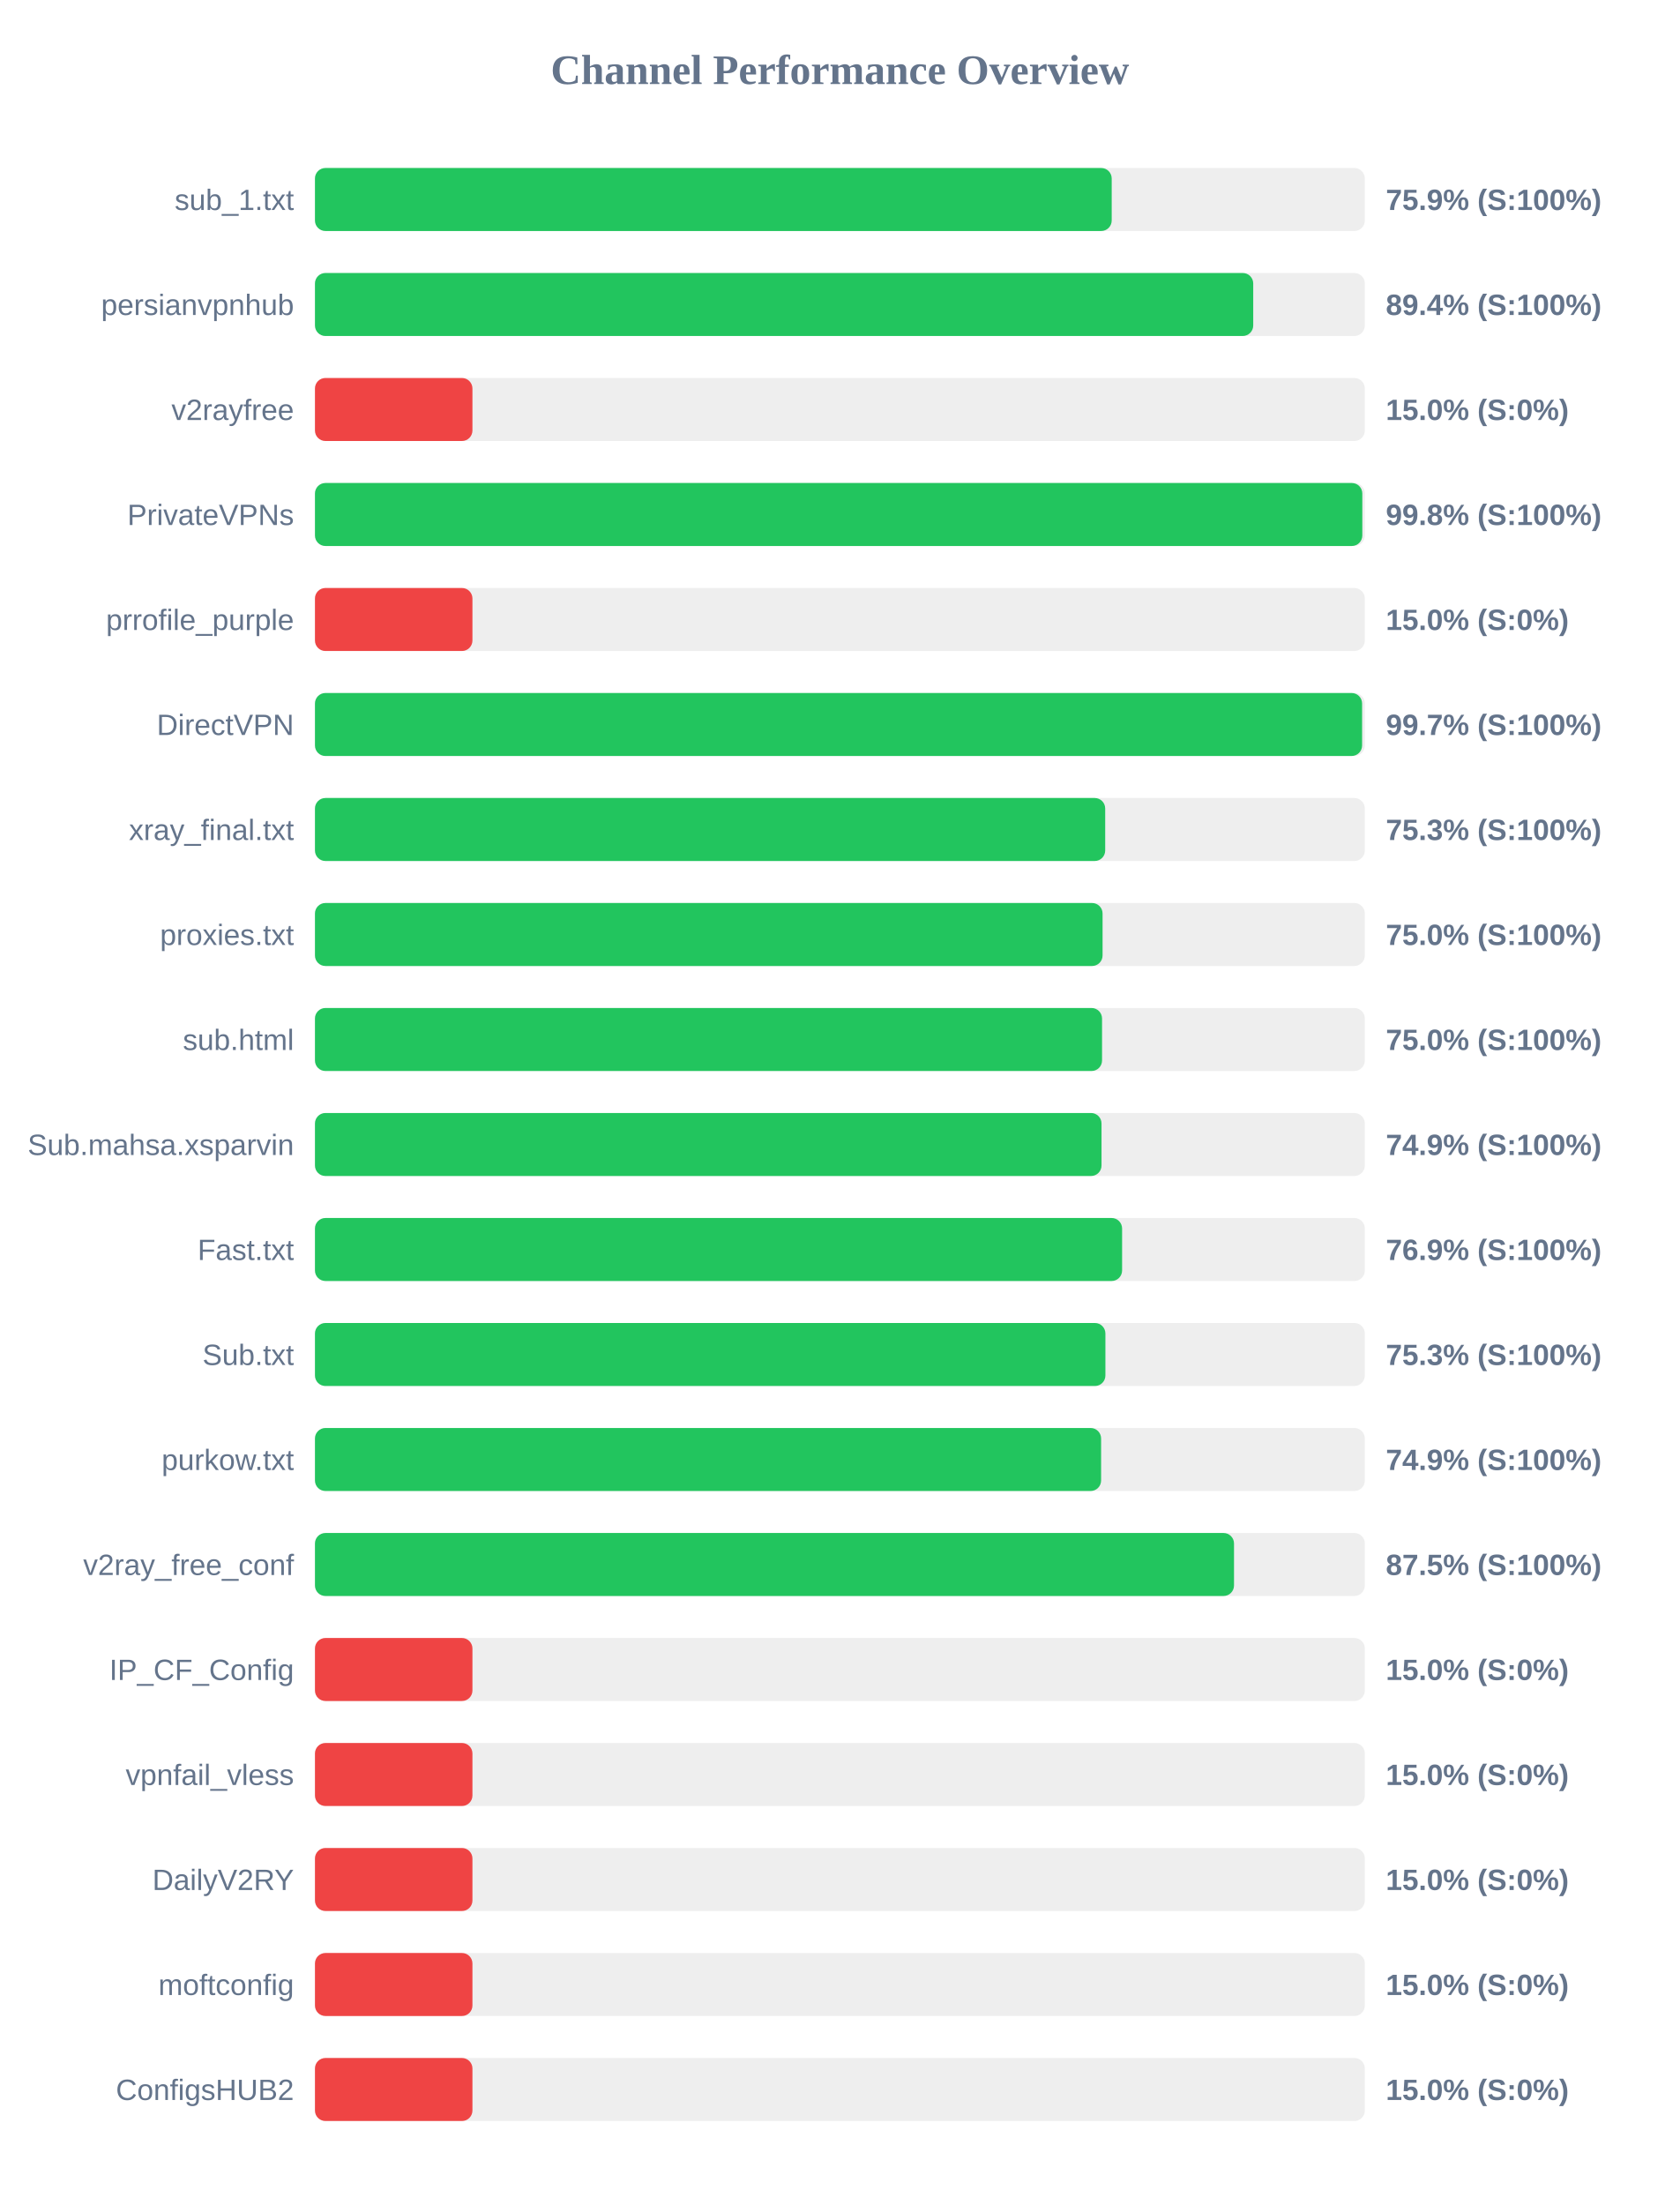
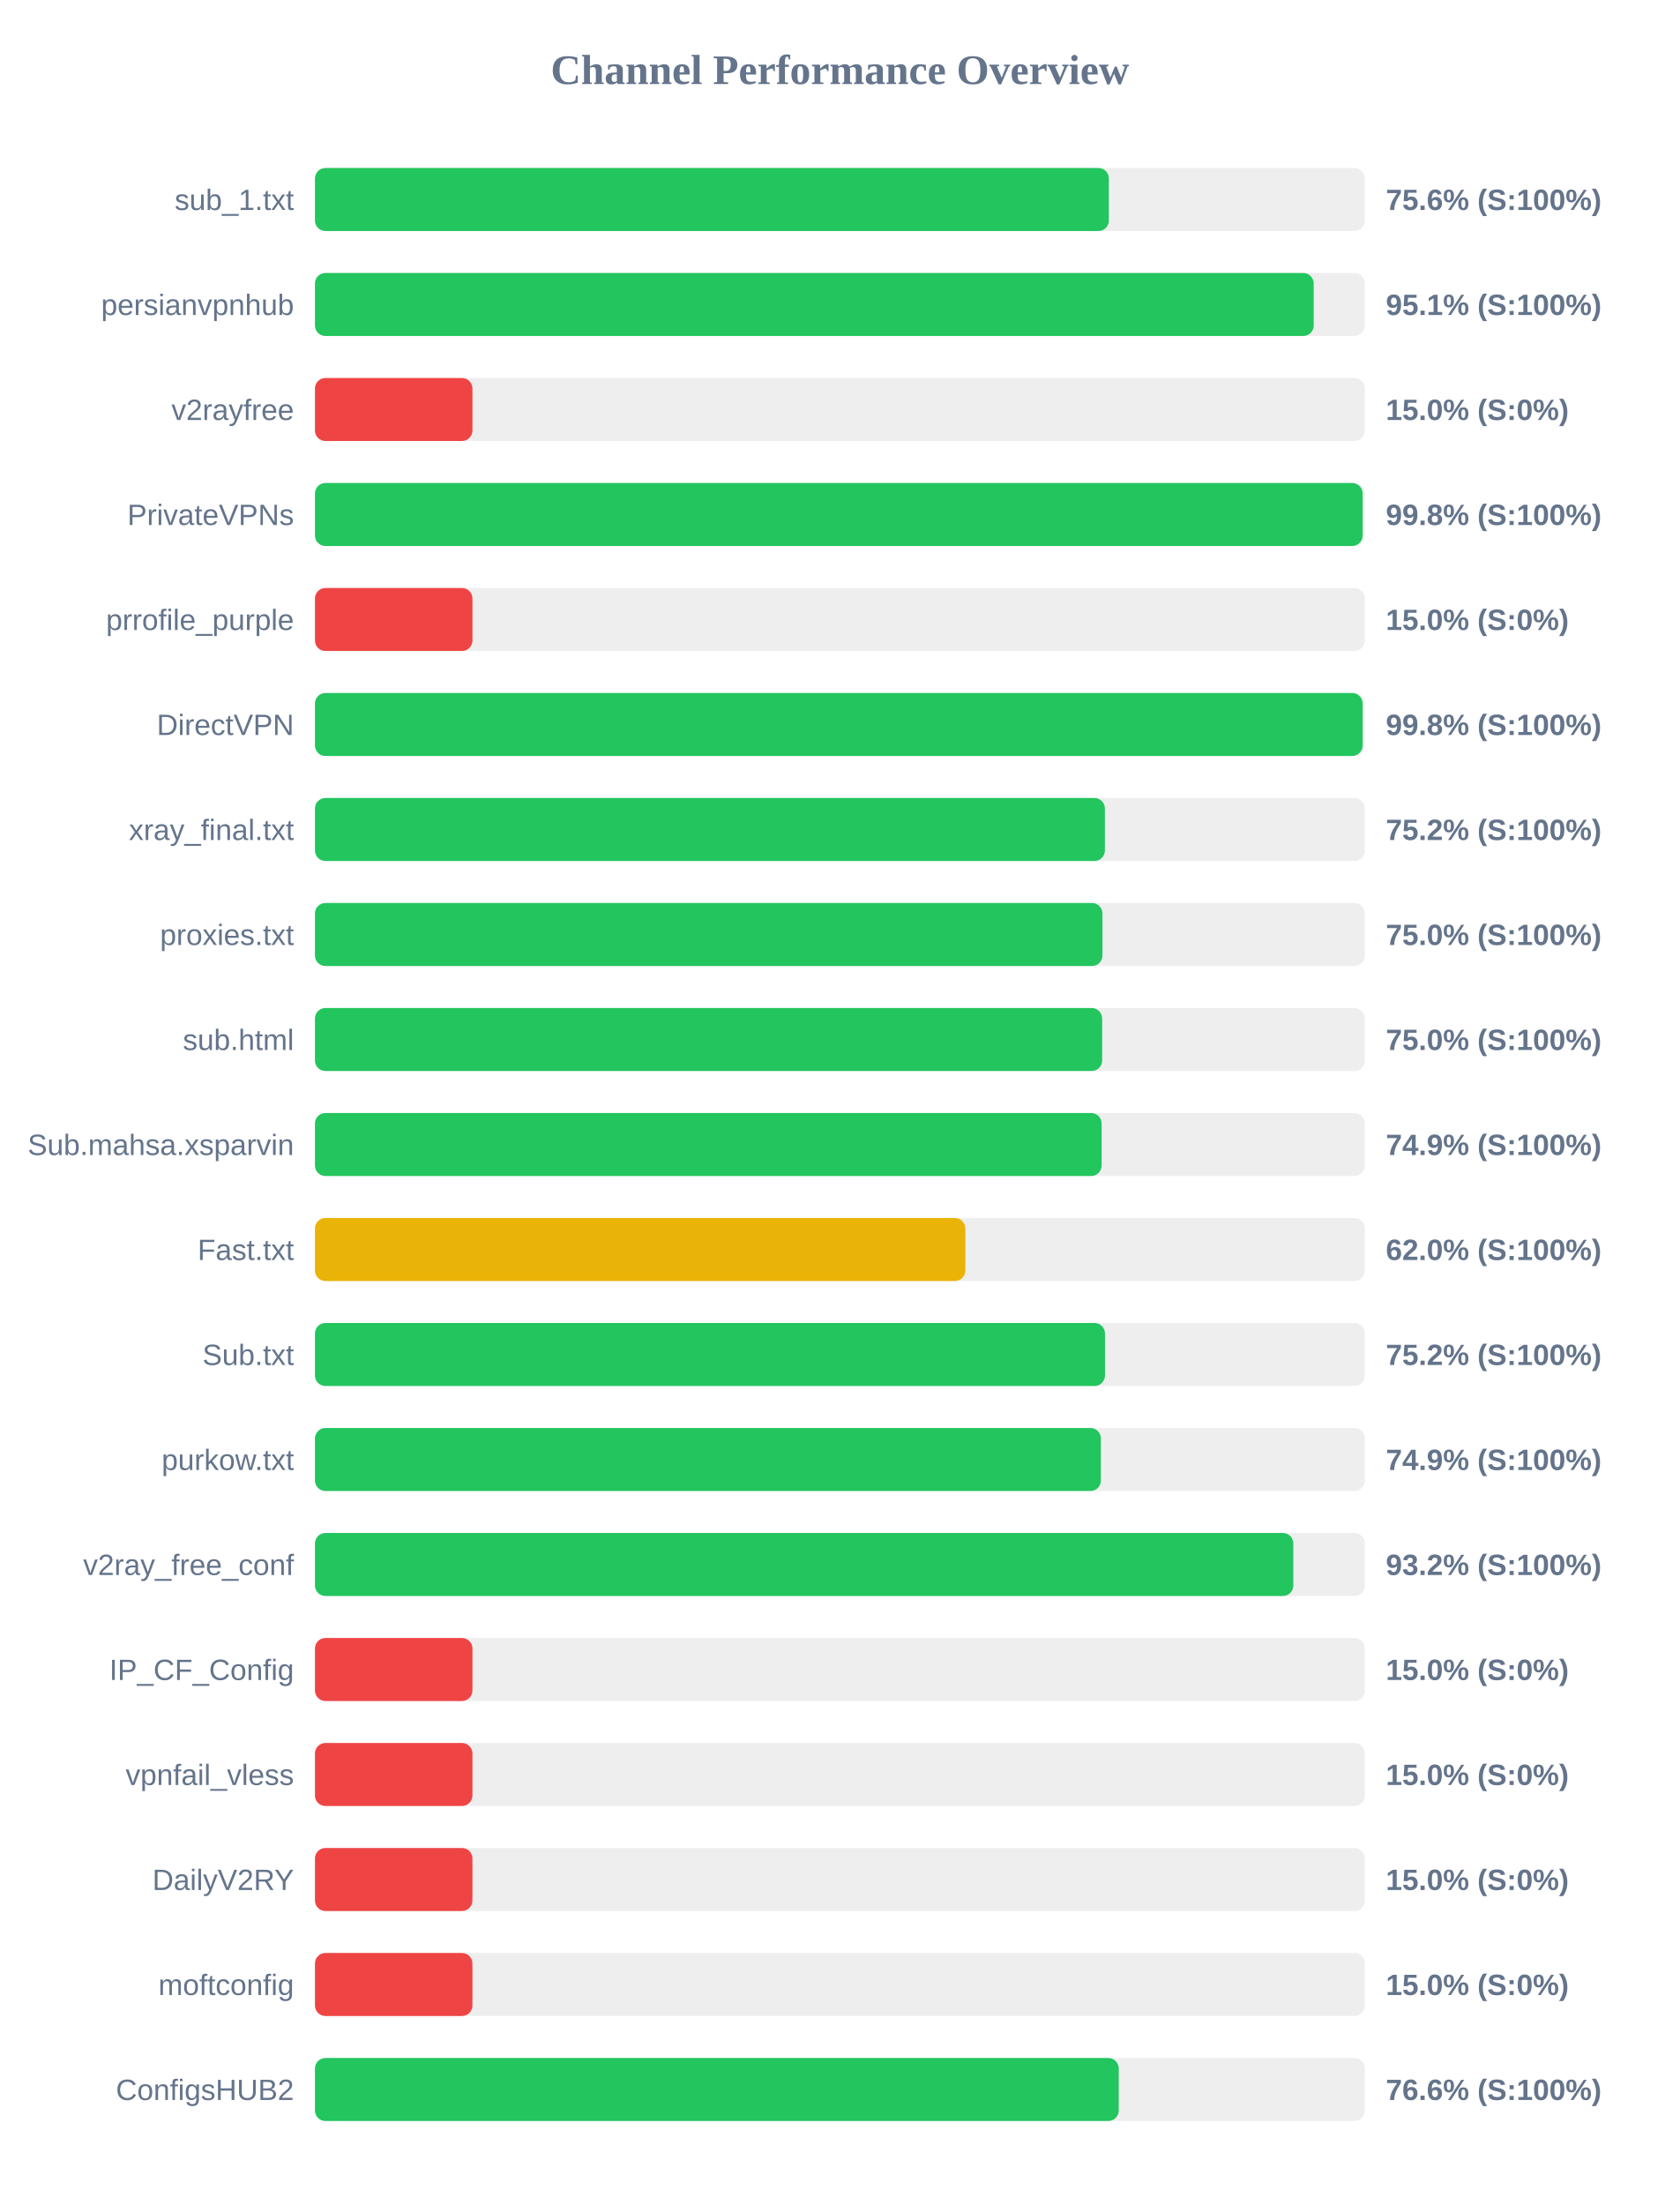
<svg xmlns="http://www.w3.org/2000/svg" width="800" height="1050" version="1.1">
  <style>
        .row { font: 14px Arial; fill: #64748b; }
        .score { font: bold 14px Arial; fill: #64748b; }
    </style>
  <text x="400" y="40" text-anchor="middle" font-size="20px" font-weight="bold" fill="#64748b">Channel Performance Overview</text>
  <rect x="150" y="80" width="500" height="30" fill="#eee" rx="5" />
-   <rect x="150" y="80" width="379.45" height="30" fill="#22c55e" rx="5" />
+   <rect x="150" y="80" width="378.1" height="30" fill="#22c55e" rx="5" />
  <text x="140" y="100" text-anchor="end" class="row">sub_1.txt</text>
-   <text x="660" y="100" text-anchor="start" class="score">75.9% (S:100%)</text>
+   <text x="660" y="100" text-anchor="start" class="score">75.6% (S:100%)</text>
  <rect x="150" y="130" width="500" height="30" fill="#eee" rx="5" />
-   <rect x="150" y="130" width="446.85" height="30" fill="#22c55e" rx="5" />
+   <rect x="150" y="130" width="475.65" height="30" fill="#22c55e" rx="5" />
  <text x="140" y="150" text-anchor="end" class="row">persianvpnhub</text>
-   <text x="660" y="150" text-anchor="start" class="score">89.4% (S:100%)</text>
+   <text x="660" y="150" text-anchor="start" class="score">95.1% (S:100%)</text>
  <rect x="150" y="180" width="500" height="30" fill="#eee" rx="5" />
  <rect x="150" y="180" width="75.0" height="30" fill="#ef4444" rx="5" />
  <text x="140" y="200" text-anchor="end" class="row">v2rayfree</text>
  <text x="660" y="200" text-anchor="start" class="score">15.0% (S:0%)</text>
  <rect x="150" y="230" width="500" height="30" fill="#eee" rx="5" />
-   <rect x="150" y="230" width="498.8" height="30" fill="#22c55e" rx="5" />
+   <rect x="150" y="230" width="498.95" height="30" fill="#22c55e" rx="5" />
  <text x="140" y="250" text-anchor="end" class="row">PrivateVPNs</text>
  <text x="660" y="250" text-anchor="start" class="score">99.8% (S:100%)</text>
  <rect x="150" y="280" width="500" height="30" fill="#eee" rx="5" />
  <rect x="150" y="280" width="75.0" height="30" fill="#ef4444" rx="5" />
  <text x="140" y="300" text-anchor="end" class="row">prrofile_purple</text>
  <text x="660" y="300" text-anchor="start" class="score">15.0% (S:0%)</text>
  <rect x="150" y="330" width="500" height="30" fill="#eee" rx="5" />
-   <rect x="150" y="330" width="498.7" height="30" fill="#22c55e" rx="5" />
+   <rect x="150" y="330" width="498.95" height="30" fill="#22c55e" rx="5" />
  <text x="140" y="350" text-anchor="end" class="row">DirectVPN</text>
-   <text x="660" y="350" text-anchor="start" class="score">99.7% (S:100%)</text>
+   <text x="660" y="350" text-anchor="start" class="score">99.8% (S:100%)</text>
  <rect x="150" y="380" width="500" height="30" fill="#eee" rx="5" />
-   <rect x="150" y="380" width="376.35" height="30" fill="#22c55e" rx="5" />
+   <rect x="150" y="380" width="376.2" height="30" fill="#22c55e" rx="5" />
  <text x="140" y="400" text-anchor="end" class="row">xray_final.txt</text>
-   <text x="660" y="400" text-anchor="start" class="score">75.3% (S:100%)</text>
+   <text x="660" y="400" text-anchor="start" class="score">75.2% (S:100%)</text>
  <rect x="150" y="430" width="500" height="30" fill="#eee" rx="5" />
-   <rect x="150" y="430" width="375.1" height="30" fill="#22c55e" rx="5" />
+   <rect x="150" y="430" width="375.05" height="30" fill="#22c55e" rx="5" />
  <text x="140" y="450" text-anchor="end" class="row">proxies.txt</text>
  <text x="660" y="450" text-anchor="start" class="score">75.0% (S:100%)</text>
  <rect x="150" y="480" width="500" height="30" fill="#eee" rx="5" />
-   <rect x="150" y="480" width="374.85" height="30" fill="#22c55e" rx="5" />
+   <rect x="150" y="480" width="374.9" height="30" fill="#22c55e" rx="5" />
  <text x="140" y="500" text-anchor="end" class="row">sub.html</text>
  <text x="660" y="500" text-anchor="start" class="score">75.0% (S:100%)</text>
  <rect x="150" y="530" width="500" height="30" fill="#eee" rx="5" />
-   <rect x="150" y="530" width="374.6" height="30" fill="#22c55e" rx="5" />
+   <rect x="150" y="530" width="374.65" height="30" fill="#22c55e" rx="5" />
  <text x="140" y="550" text-anchor="end" class="row">Sub.mahsa.xsparvin</text>
  <text x="660" y="550" text-anchor="start" class="score">74.9% (S:100%)</text>
  <rect x="150" y="580" width="500" height="30" fill="#eee" rx="5" />
-   <rect x="150" y="580" width="384.4" height="30" fill="#22c55e" rx="5" />
+   <rect x="150" y="580" width="309.75" height="30" fill="#eab308" rx="5" />
  <text x="140" y="600" text-anchor="end" class="row">Fast.txt</text>
-   <text x="660" y="600" text-anchor="start" class="score">76.9% (S:100%)</text>
+   <text x="660" y="600" text-anchor="start" class="score">62.0% (S:100%)</text>
  <rect x="150" y="630" width="500" height="30" fill="#eee" rx="5" />
-   <rect x="150" y="630" width="376.45" height="30" fill="#22c55e" rx="5" />
+   <rect x="150" y="630" width="376.25" height="30" fill="#22c55e" rx="5" />
  <text x="140" y="650" text-anchor="end" class="row">Sub.txt</text>
-   <text x="660" y="650" text-anchor="start" class="score">75.3% (S:100%)</text>
+   <text x="660" y="650" text-anchor="start" class="score">75.2% (S:100%)</text>
  <rect x="150" y="680" width="500" height="30" fill="#eee" rx="5" />
-   <rect x="150" y="680" width="374.4" height="30" fill="#22c55e" rx="5" />
+   <rect x="150" y="680" width="374.3" height="30" fill="#22c55e" rx="5" />
  <text x="140" y="700" text-anchor="end" class="row">purkow.txt</text>
  <text x="660" y="700" text-anchor="start" class="score">74.9% (S:100%)</text>
  <rect x="150" y="730" width="500" height="30" fill="#eee" rx="5" />
-   <rect x="150" y="730" width="437.7" height="30" fill="#22c55e" rx="5" />
+   <rect x="150" y="730" width="465.95" height="30" fill="#22c55e" rx="5" />
  <text x="140" y="750" text-anchor="end" class="row">v2ray_free_conf</text>
-   <text x="660" y="750" text-anchor="start" class="score">87.5% (S:100%)</text>
+   <text x="660" y="750" text-anchor="start" class="score">93.2% (S:100%)</text>
  <rect x="150" y="780" width="500" height="30" fill="#eee" rx="5" />
  <rect x="150" y="780" width="75.0" height="30" fill="#ef4444" rx="5" />
  <text x="140" y="800" text-anchor="end" class="row">IP_CF_Config</text>
  <text x="660" y="800" text-anchor="start" class="score">15.0% (S:0%)</text>
  <rect x="150" y="830" width="500" height="30" fill="#eee" rx="5" />
  <rect x="150" y="830" width="75.0" height="30" fill="#ef4444" rx="5" />
  <text x="140" y="850" text-anchor="end" class="row">vpnfail_vless</text>
  <text x="660" y="850" text-anchor="start" class="score">15.0% (S:0%)</text>
  <rect x="150" y="880" width="500" height="30" fill="#eee" rx="5" />
  <rect x="150" y="880" width="75.0" height="30" fill="#ef4444" rx="5" />
  <text x="140" y="900" text-anchor="end" class="row">DailyV2RY</text>
  <text x="660" y="900" text-anchor="start" class="score">15.0% (S:0%)</text>
  <rect x="150" y="930" width="500" height="30" fill="#eee" rx="5" />
  <rect x="150" y="930" width="75.0" height="30" fill="#ef4444" rx="5" />
  <text x="140" y="950" text-anchor="end" class="row">moftconfig</text>
  <text x="660" y="950" text-anchor="start" class="score">15.0% (S:0%)</text>
  <rect x="150" y="980" width="500" height="30" fill="#eee" rx="5" />
-   <rect x="150" y="980" width="75.0" height="30" fill="#ef4444" rx="5" />
+   <rect x="150" y="980" width="382.8" height="30" fill="#22c55e" rx="5" />
  <text x="140" y="1000" text-anchor="end" class="row">ConfigsHUB2</text>
-   <text x="660" y="1000" text-anchor="start" class="score">15.0% (S:0%)</text>
+   <text x="660" y="1000" text-anchor="start" class="score">76.6% (S:100%)</text>
</svg>
